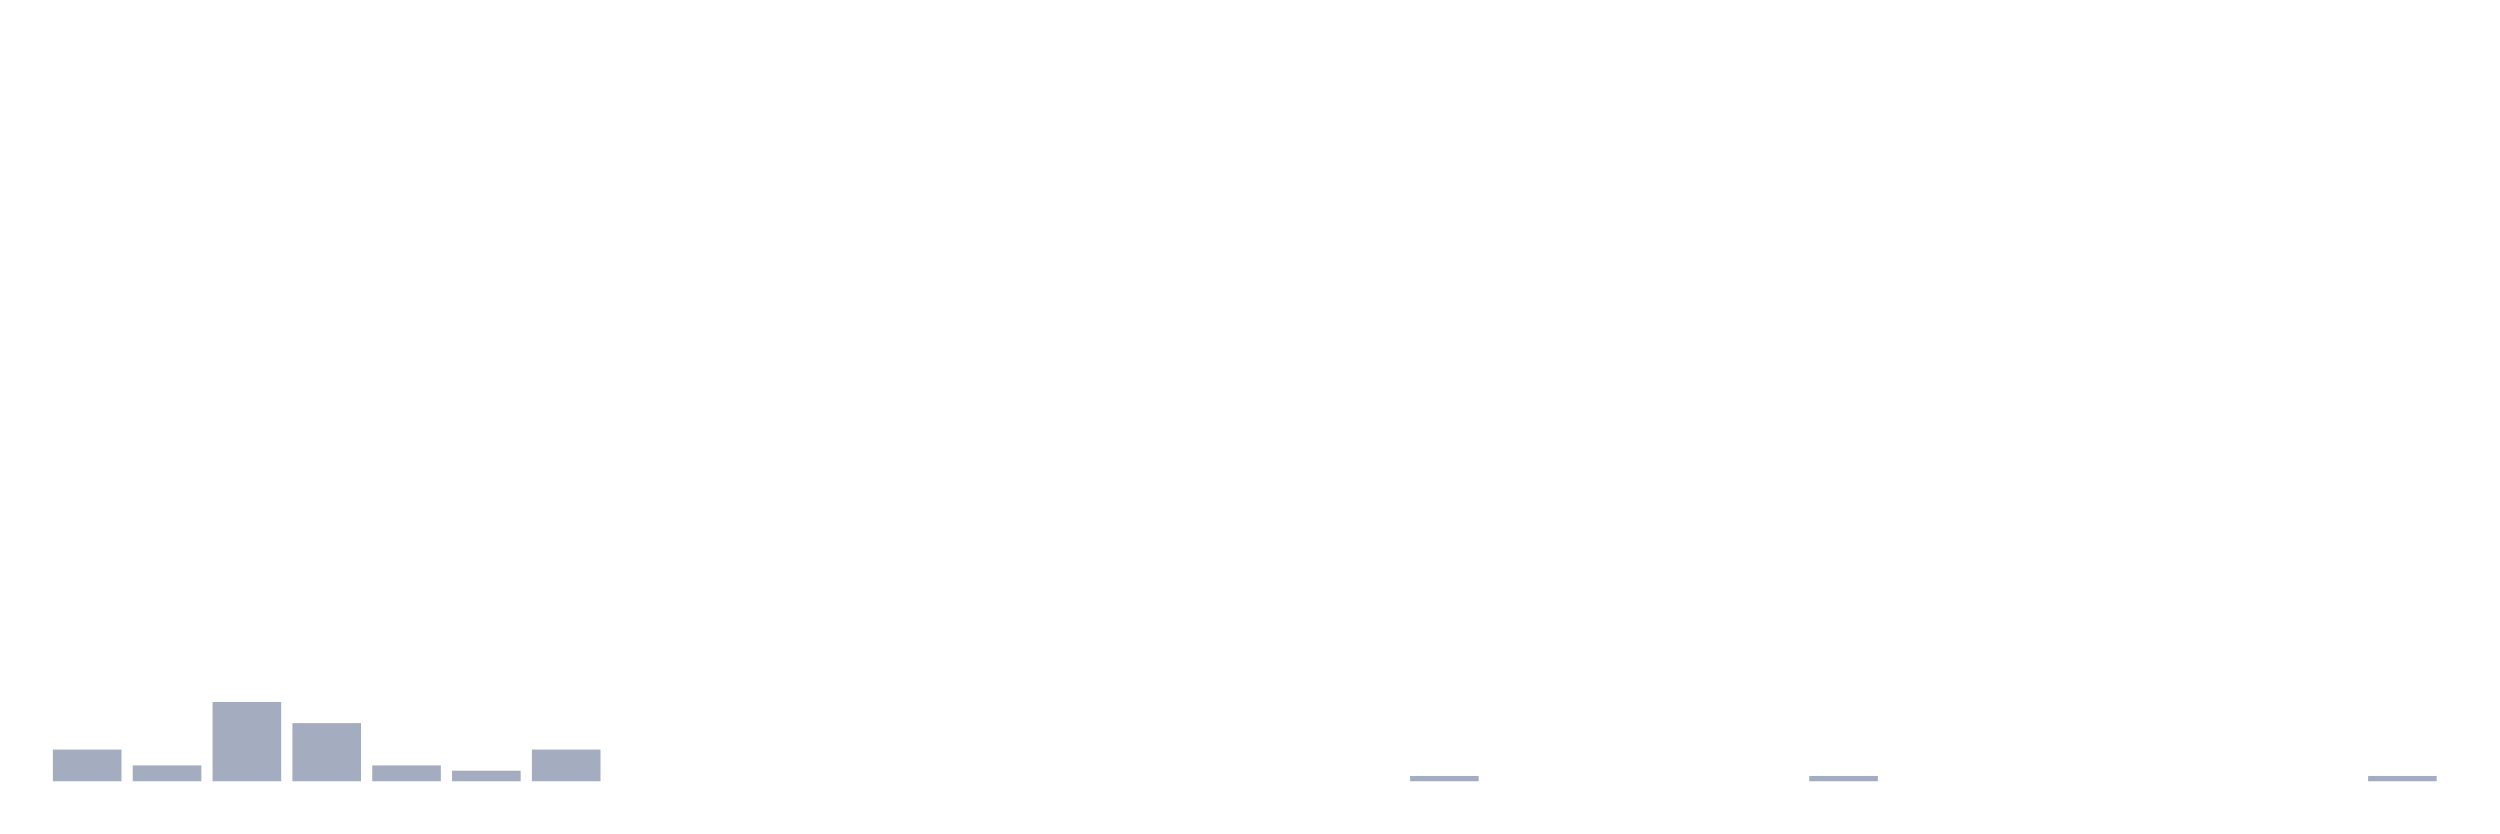
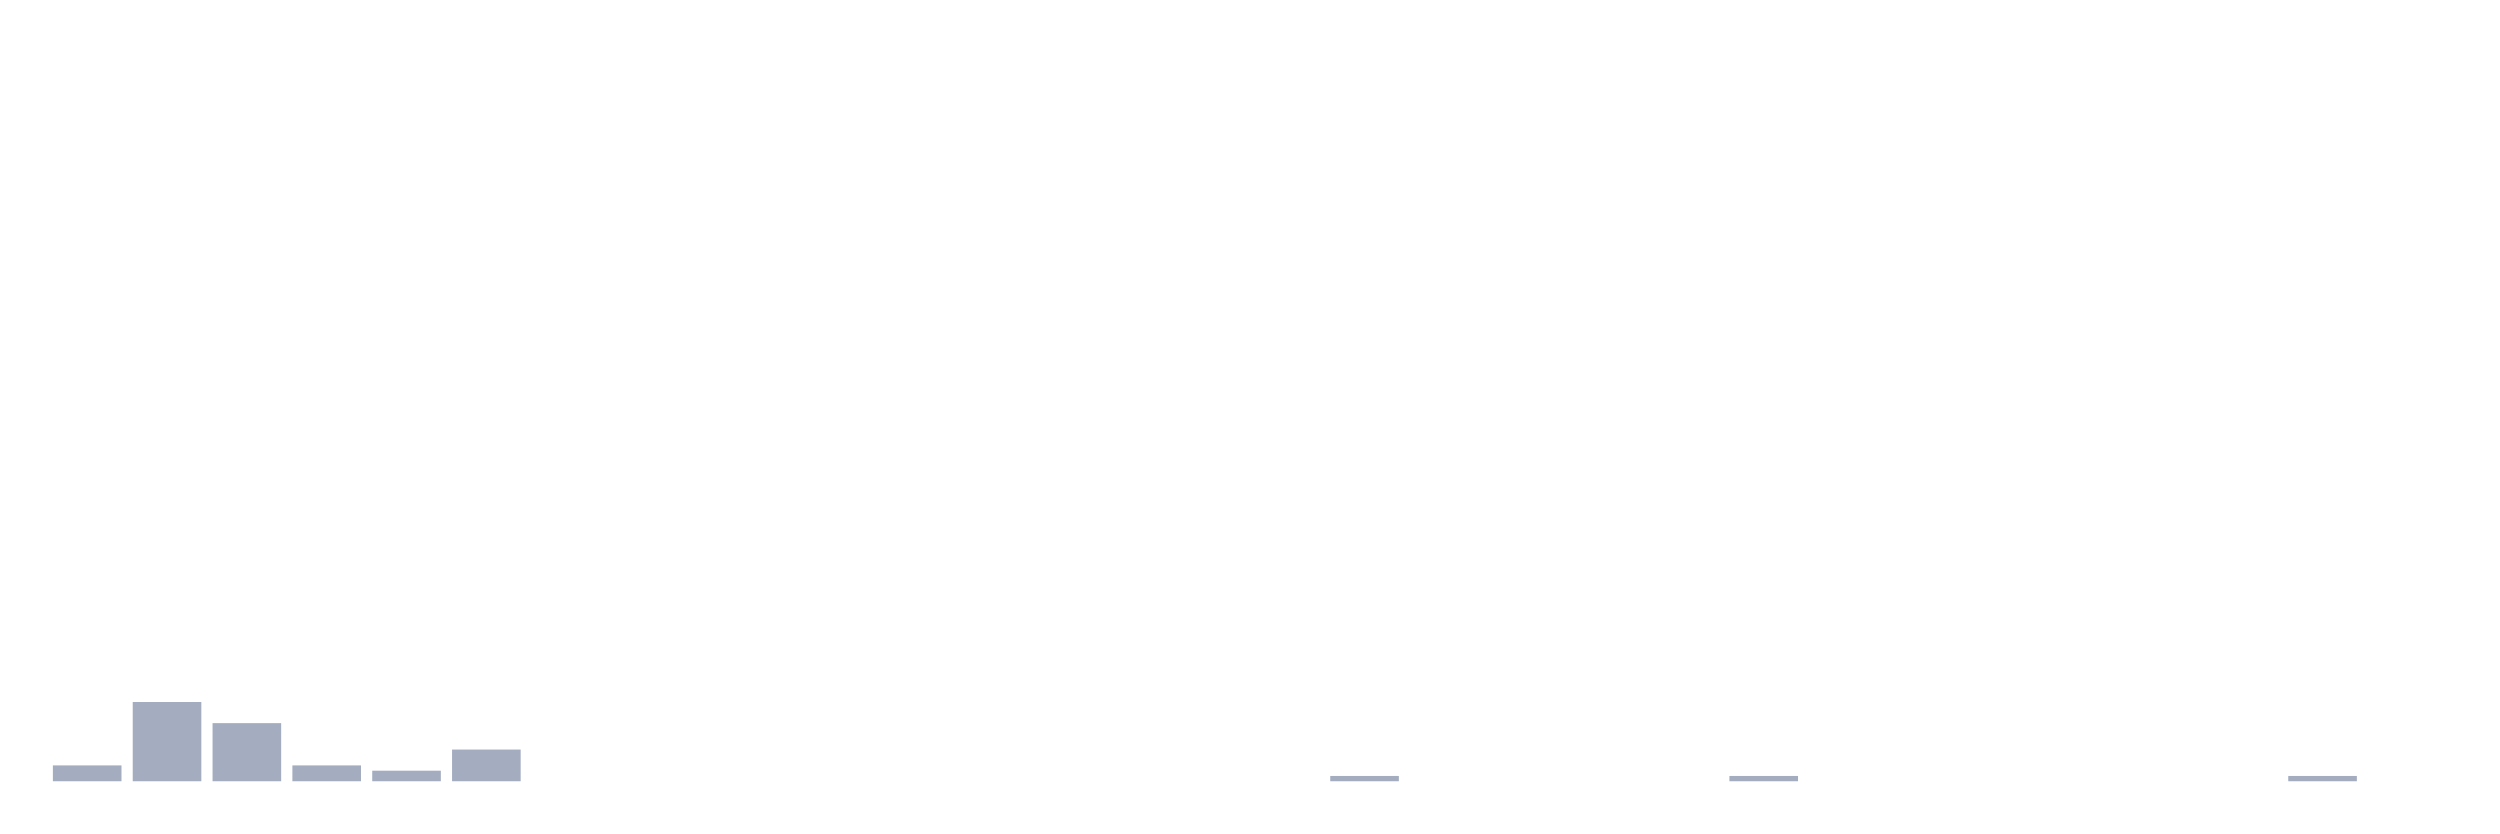
<svg xmlns="http://www.w3.org/2000/svg" viewBox="0 0 480 160">
  <g transform="translate(10,10)">
-     <rect class="bar" x="0.153" width="13.175" y="133.913" height="6.087" fill="rgb(164,173,192)" />
-     <rect class="bar" x="15.482" width="13.175" y="136.957" height="3.043" fill="rgb(164,173,192)" />
-     <rect class="bar" x="30.81" width="13.175" y="124.783" height="15.217" fill="rgb(164,173,192)" />
-     <rect class="bar" x="46.138" width="13.175" y="128.841" height="11.159" fill="rgb(164,173,192)" />
-     <rect class="bar" x="61.466" width="13.175" y="136.957" height="3.043" fill="rgb(164,173,192)" />
-     <rect class="bar" x="76.794" width="13.175" y="137.971" height="2.029" fill="rgb(164,173,192)" />
-     <rect class="bar" x="92.123" width="13.175" y="133.913" height="6.087" fill="rgb(164,173,192)" />
+     <rect class="bar" x="0.153" width="13.175" y="136.957" height="3.043" fill="rgb(164,173,192)" />
+     <rect class="bar" x="15.482" width="13.175" y="124.783" height="15.217" fill="rgb(164,173,192)" />
+     <rect class="bar" x="30.81" width="13.175" y="128.841" height="11.159" fill="rgb(164,173,192)" />
+     <rect class="bar" x="46.138" width="13.175" y="136.957" height="3.043" fill="rgb(164,173,192)" />
+     <rect class="bar" x="61.466" width="13.175" y="137.971" height="2.029" fill="rgb(164,173,192)" />
+     <rect class="bar" x="76.794" width="13.175" y="133.913" height="6.087" fill="rgb(164,173,192)" />
+     <rect class="bar" x="92.123" width="13.175" y="140" height="0" fill="rgb(164,173,192)" />
    <rect class="bar" x="107.451" width="13.175" y="140" height="0" fill="rgb(164,173,192)" />
    <rect class="bar" x="122.779" width="13.175" y="140" height="0" fill="rgb(164,173,192)" />
    <rect class="bar" x="138.107" width="13.175" y="140" height="0" fill="rgb(164,173,192)" />
    <rect class="bar" x="153.436" width="13.175" y="140" height="0" fill="rgb(164,173,192)" />
    <rect class="bar" x="168.764" width="13.175" y="140" height="0" fill="rgb(164,173,192)" />
    <rect class="bar" x="184.092" width="13.175" y="140" height="0" fill="rgb(164,173,192)" />
    <rect class="bar" x="199.42" width="13.175" y="140" height="0" fill="rgb(164,173,192)" />
    <rect class="bar" x="214.748" width="13.175" y="140" height="0" fill="rgb(164,173,192)" />
    <rect class="bar" x="230.077" width="13.175" y="140" height="0" fill="rgb(164,173,192)" />
-     <rect class="bar" x="245.405" width="13.175" y="140" height="0" fill="rgb(164,173,192)" />
-     <rect class="bar" x="260.733" width="13.175" y="138.986" height="1.014" fill="rgb(164,173,192)" />
+     <rect class="bar" x="245.405" width="13.175" y="138.986" height="1.014" fill="rgb(164,173,192)" />
+     <rect class="bar" x="260.733" width="13.175" y="140" height="0" fill="rgb(164,173,192)" />
    <rect class="bar" x="276.061" width="13.175" y="140" height="0" fill="rgb(164,173,192)" />
    <rect class="bar" x="291.39" width="13.175" y="140" height="0" fill="rgb(164,173,192)" />
    <rect class="bar" x="306.718" width="13.175" y="140" height="0" fill="rgb(164,173,192)" />
-     <rect class="bar" x="322.046" width="13.175" y="140" height="0" fill="rgb(164,173,192)" />
-     <rect class="bar" x="337.374" width="13.175" y="138.986" height="1.014" fill="rgb(164,173,192)" />
+     <rect class="bar" x="322.046" width="13.175" y="138.986" height="1.014" fill="rgb(164,173,192)" />
+     <rect class="bar" x="337.374" width="13.175" y="140" height="0" fill="rgb(164,173,192)" />
    <rect class="bar" x="352.702" width="13.175" y="140" height="0" fill="rgb(164,173,192)" />
    <rect class="bar" x="368.031" width="13.175" y="140" height="0" fill="rgb(164,173,192)" />
    <rect class="bar" x="383.359" width="13.175" y="140" height="0" fill="rgb(164,173,192)" />
    <rect class="bar" x="398.687" width="13.175" y="140" height="0" fill="rgb(164,173,192)" />
    <rect class="bar" x="414.015" width="13.175" y="140" height="0" fill="rgb(164,173,192)" />
-     <rect class="bar" x="429.344" width="13.175" y="140" height="0" fill="rgb(164,173,192)" />
-     <rect class="bar" x="444.672" width="13.175" y="138.986" height="1.014" fill="rgb(164,173,192)" />
+     <rect class="bar" x="429.344" width="13.175" y="138.986" height="1.014" fill="rgb(164,173,192)" />
+     <rect class="bar" x="444.672" width="13.175" y="140" height="0" fill="rgb(164,173,192)" />
  </g>
</svg>
